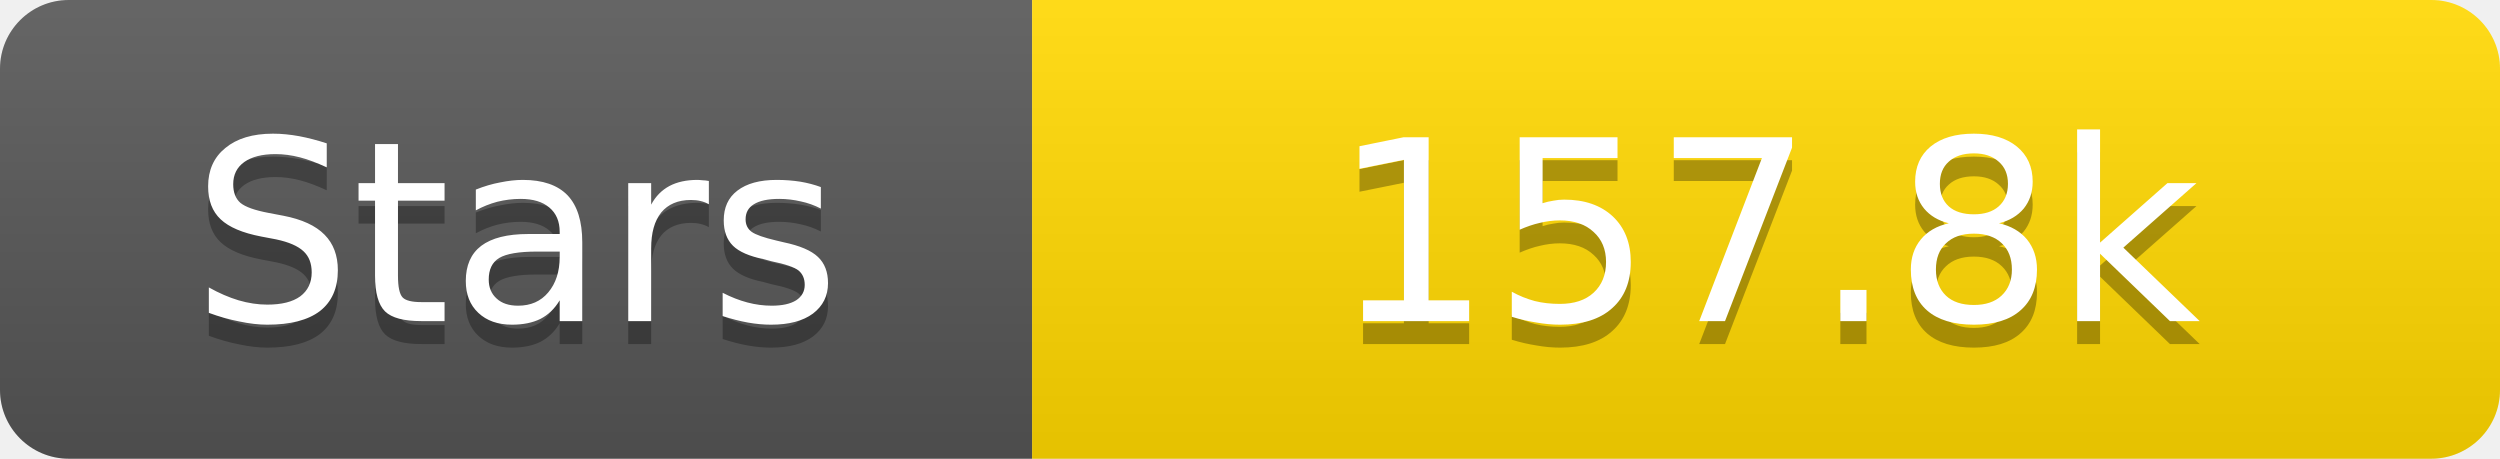
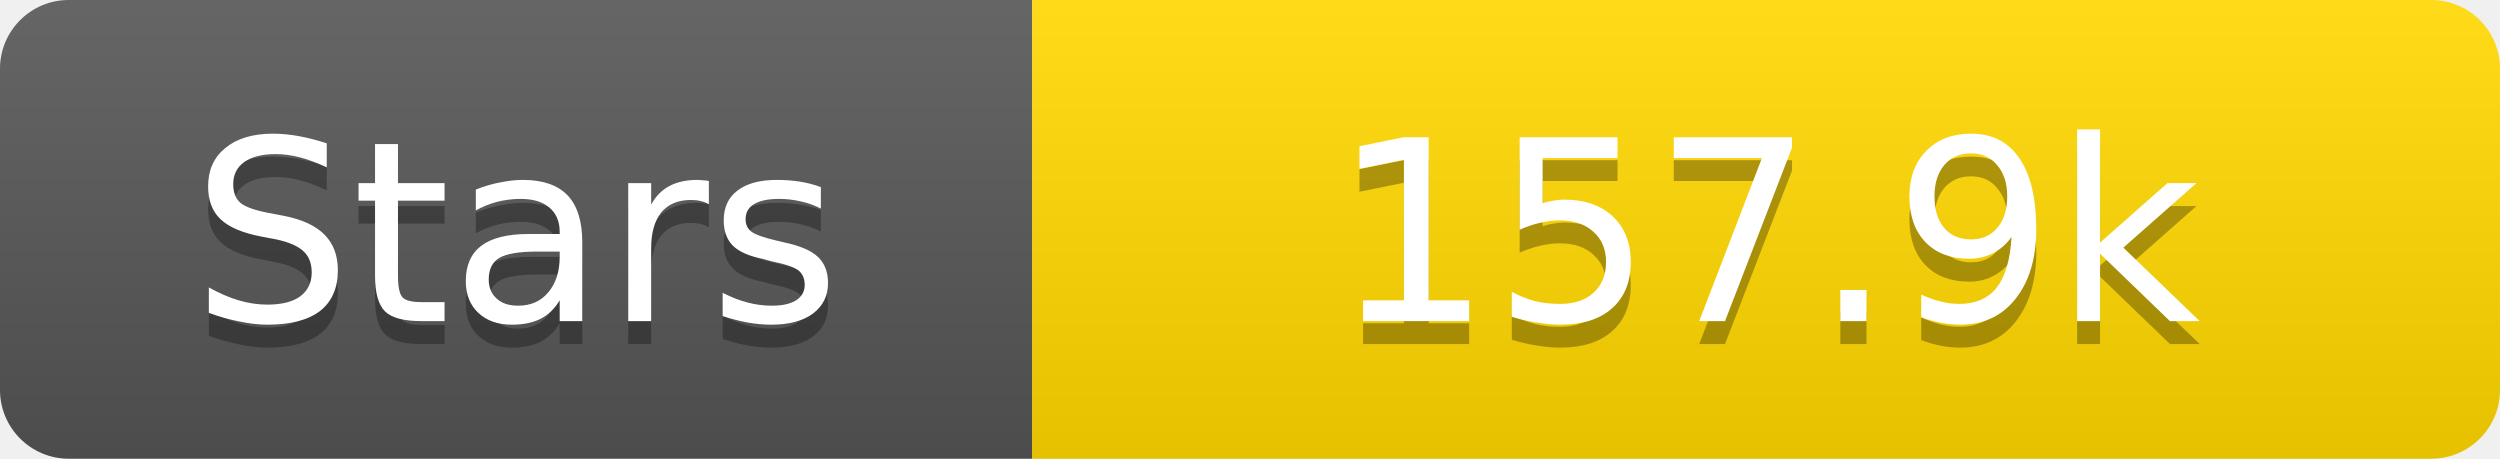
<svg xmlns="http://www.w3.org/2000/svg" width="109" height="20">
  <linearGradient id="s" x2="0" y2="100%">
    <stop offset="0" stop-color="#fff" stop-opacity=".1" />
    <stop offset="1" stop-opacity=".1" />
  </linearGradient>
  <clipPath id="r">
    <rect width="109" height="20" rx="3" fill="#fff" />
  </clipPath>
  <g clip-path="url(#r)">
    <rect width="45" height="20" fill="#555" />
    <rect x="45" width="64" height="20" fill="#ffd700" />
    <rect width="109" height="20" fill="url(#s)" />
  </g>
  <g fill="#fff" text-anchor="middle" font-family="Verdana,Geneva,DejaVu Sans,sans-serif" text-rendering="geometricPrecision" font-size="11">
    <text x="22.5" y="15" fill="#010101" fill-opacity=".3">Stars</text>
    <text x="22.5" y="14">Stars</text>
-     <text x="77.0" y="15" fill="#010101" fill-opacity=".3">157.8k</text>
-     <text x="77.0" y="14">157.8k</text>
+     <text x="77.0" y="15" fill="#010101" fill-opacity=".3">157.9k</text>
+     <text x="77.0" y="14">157.9k</text>
  </g>
</svg>
